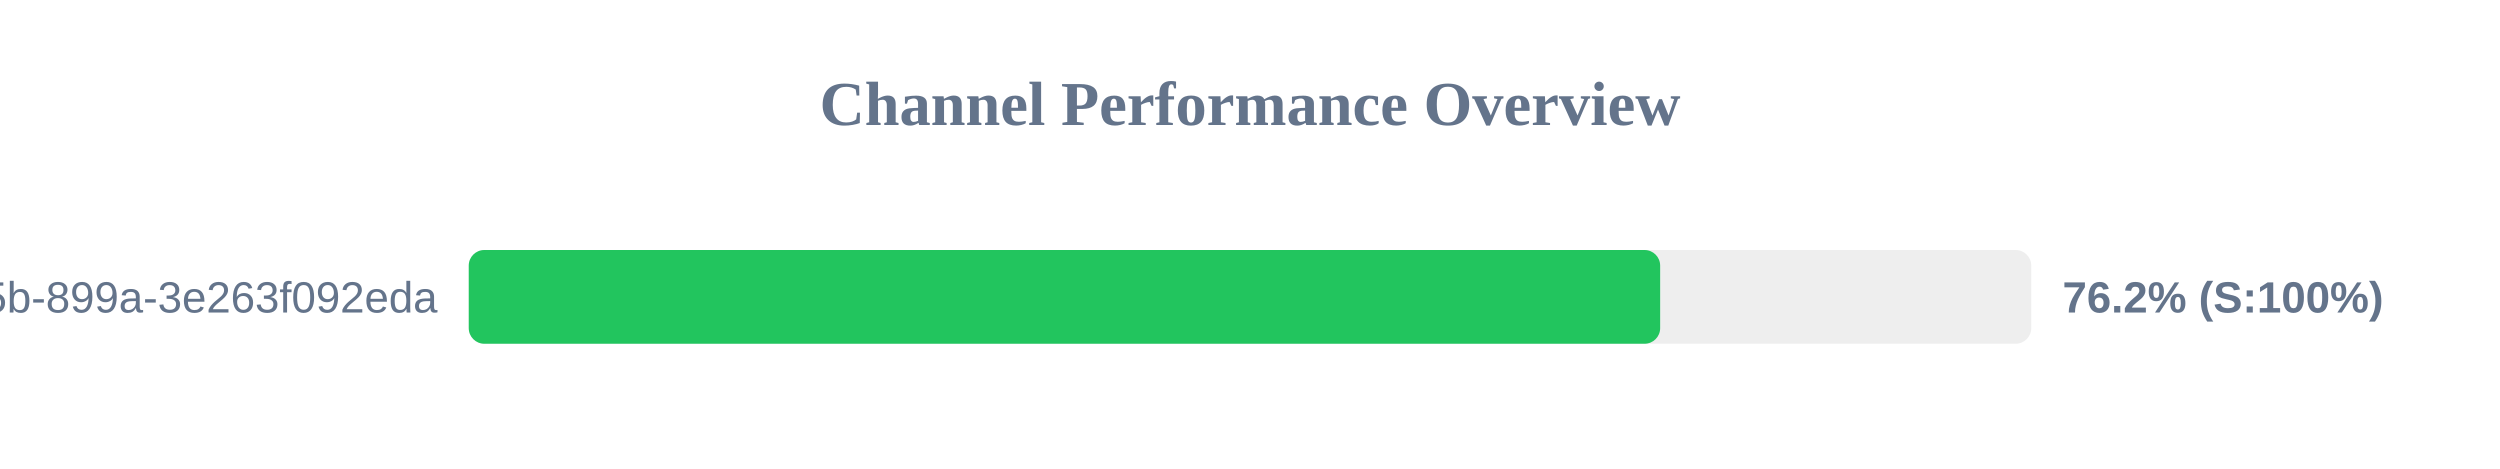
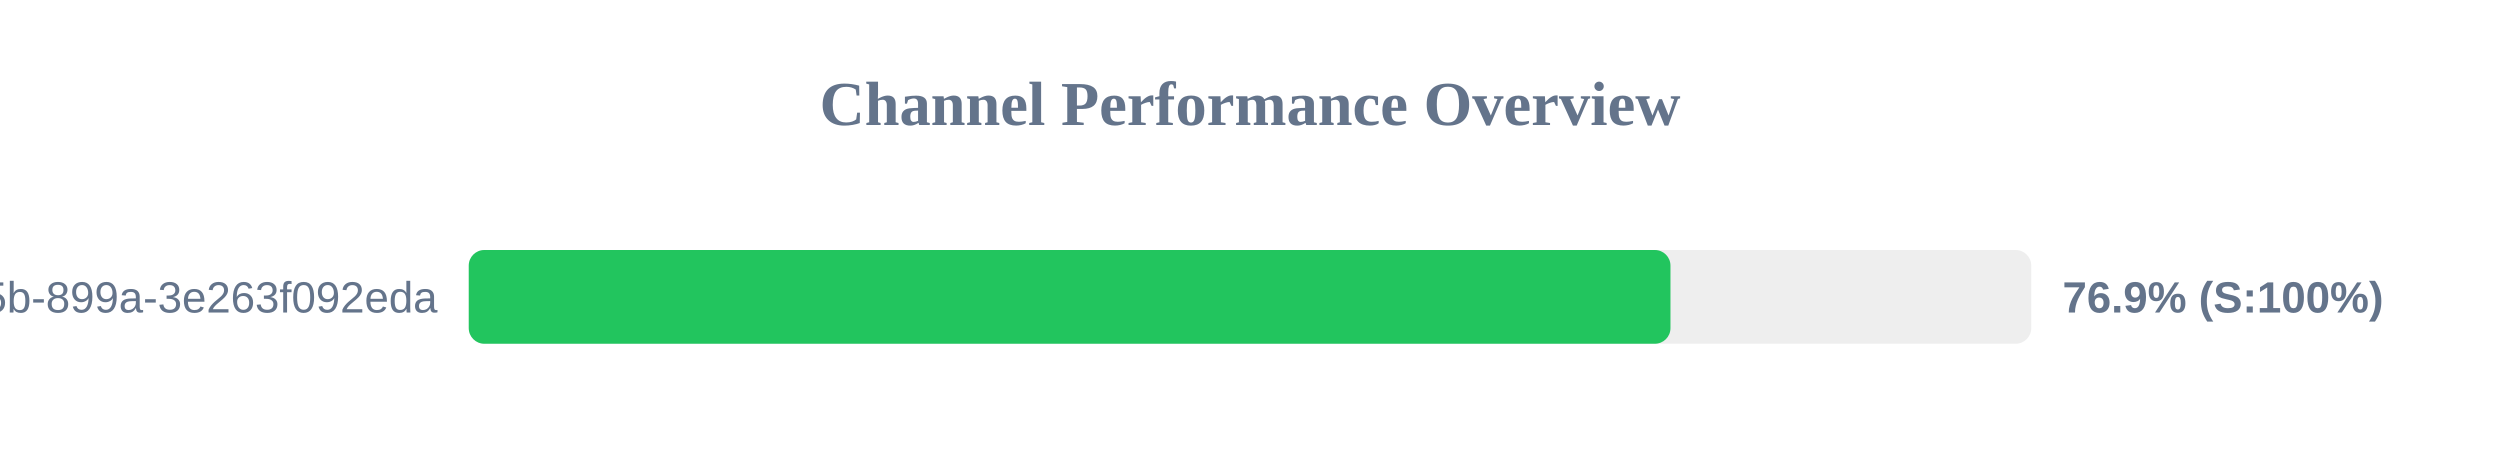
<svg xmlns="http://www.w3.org/2000/svg" width="800" height="150" version="1.1">
  <style>
        .row { font: 14px Arial; fill: #64748b; }
        .score { font: bold 14px Arial; fill: #64748b; }
    </style>
  <text x="400" y="40" text-anchor="middle" font-size="20px" font-weight="bold" fill="#64748b">Channel Performance Overview</text>
  <rect x="150" y="80" width="500" height="30" fill="#eee" rx="5" />
-   <rect x="150" y="80" width="381.25" height="30" fill="#22c55e" rx="5" />
+   <rect x="150" y="80" width="384.55" height="30" fill="#22c55e" rx="5" />
  <text x="140" y="100" text-anchor="end" class="row">?uuid=6bf726db-fb0b-405b-899a-3e263f092eda</text>
-   <text x="660" y="100" text-anchor="start" class="score">76.2% (S:100%)</text>
+   <text x="660" y="100" text-anchor="start" class="score">76.9% (S:100%)</text>
</svg>
